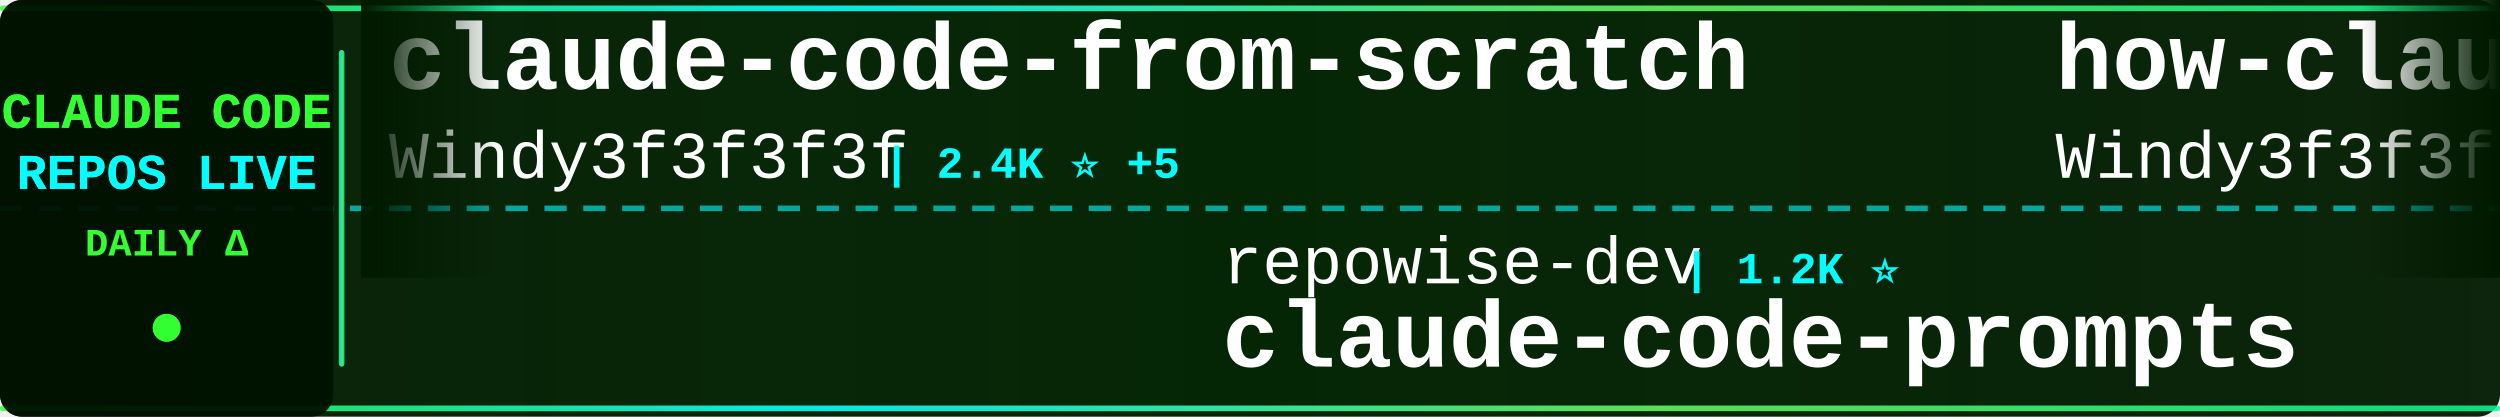
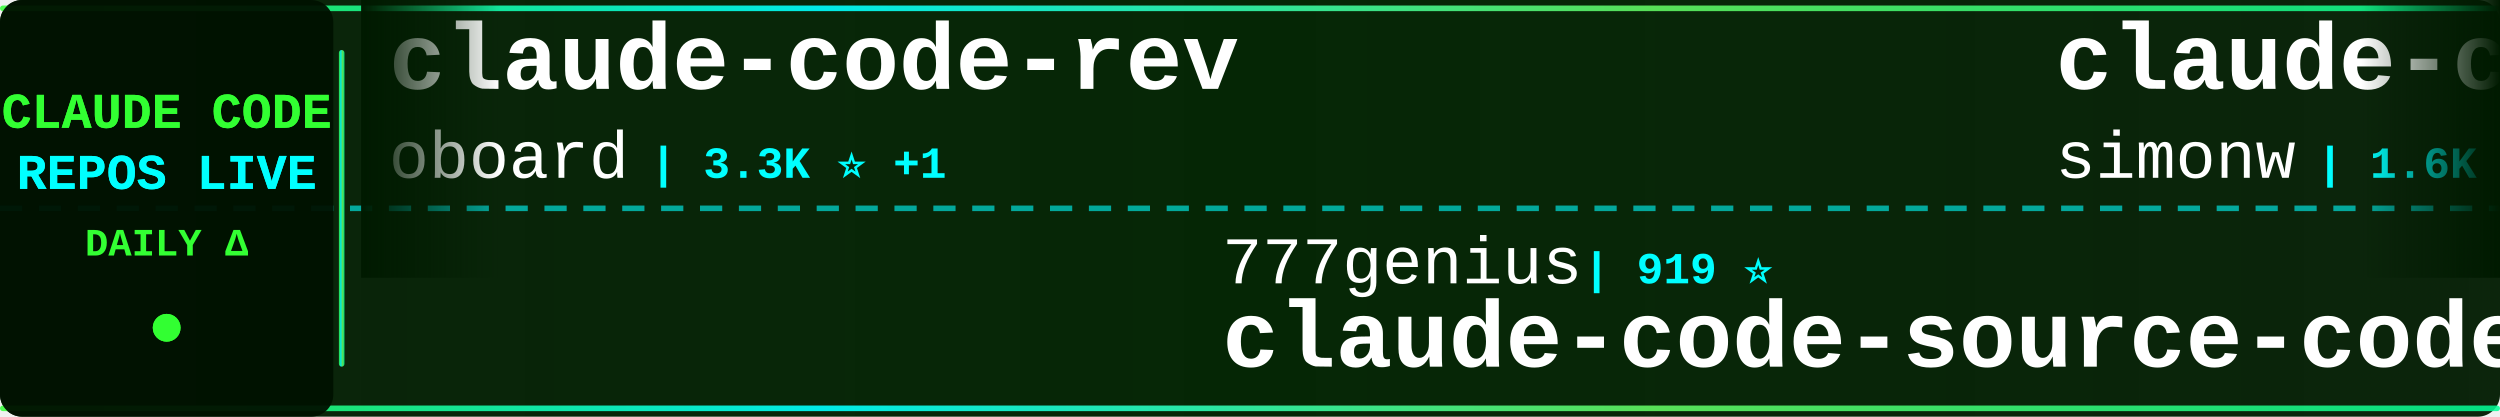
<svg xmlns="http://www.w3.org/2000/svg" width="900" height="150">
  <defs>
    <linearGradient id="tickerBg" x1="0%" y1="0%" x2="100%" y2="0%">
      <stop offset="0%" style="stop-color:#001a00;stop-opacity:0.95" />
      <stop offset="50%" style="stop-color:#002200;stop-opacity:0.98" />
      <stop offset="100%" style="stop-color:#001a00;stop-opacity:0.95" />
    </linearGradient>
    <linearGradient id="borderGrad" x1="0%" y1="0%" x2="100%" y2="0%">
      <stop offset="0%" style="stop-color:#33ff33;stop-opacity:0.85">
        <animate attributeName="stop-opacity" values="0.85;1;0.85" dur="2s" repeatCount="indefinite" />
      </stop>
      <stop offset="33%" style="stop-color:#00ffff;stop-opacity:0.9">
        <animate attributeName="stop-opacity" values="0.9;1;0.9" dur="2.2s" repeatCount="indefinite" />
      </stop>
      <stop offset="66%" style="stop-color:#66ff66;stop-opacity:0.85">
        <animate attributeName="stop-opacity" values="0.85;1;0.85" dur="1.8s" repeatCount="indefinite" />
      </stop>
      <stop offset="100%" style="stop-color:#00ff99;stop-opacity:0.85">
        <animate attributeName="stop-opacity" values="0.85;1;0.85" dur="2s" repeatCount="indefinite" />
      </stop>
    </linearGradient>
    <filter id="textGlow">
      <feGaussianBlur stdDeviation="0.1" result="coloredBlur" />
      <feMerge>
        <feMergeNode in="coloredBlur" />
        <feMergeNode in="SourceGraphic" />
      </feMerge>
    </filter>
    <filter id="metricGlow">
      <feGaussianBlur stdDeviation="0.2" result="coloredBlur" />
      <feMerge>
        <feMergeNode in="coloredBlur" />
        <feMergeNode in="SourceGraphic" />
      </feMerge>
    </filter>
    <linearGradient id="leftFade" x1="0%" y1="0%" x2="100%" y2="0%">
      <stop offset="0%" style="stop-color:#001a00;stop-opacity:1" />
      <stop offset="100%" style="stop-color:#001a00;stop-opacity:0" />
    </linearGradient>
    <linearGradient id="rightFade" x1="0%" y1="0%" x2="100%" y2="0%">
      <stop offset="0%" style="stop-color:#001a00;stop-opacity:0" />
      <stop offset="100%" style="stop-color:#001a00;stop-opacity:1" />
    </linearGradient>
  </defs>
  <rect width="900" height="150" fill="url(#tickerBg)" rx="8" />
  <rect x="0" y="2" width="900" height="2" fill="url(#borderGrad)" rx="1" />
  <rect x="0" y="146" width="900" height="2" fill="url(#borderGrad)" rx="1" />
  <line x1="0" y1="75" x2="900" y2="75" stroke="#00ffff" stroke-width="2" stroke-dasharray="8 6" opacity="0.6" />
  <rect x="0" y="0" width="120" height="150" fill="#001100" opacity="0.95" rx="8" />
  <text x="60" y="46" font-family="'Courier New', monospace" font-size="18" font-weight="bold" fill="#33ff33" text-anchor="middle" filter="url(#textGlow)">
    CLAUDE CODE
  </text>
  <text x="60" y="68" font-family="'Courier New', monospace" font-size="18" font-weight="bold" fill="#00ffff" text-anchor="middle" filter="url(#textGlow)">
    REPOS LIVE
  </text>
  <text x="60" y="92" font-family="'Courier New', monospace" font-size="14" font-weight="bold" fill="#33ff33" text-anchor="middle">
    DAILY Δ
  </text>
  <circle cx="60" cy="118" r="5" fill="#33ff33" filter="url(#metricGlow)">
    <animate attributeName="r" values="4;6;4" dur="1.5s" repeatCount="indefinite" />
    <animate attributeName="opacity" values="0.6;1;0.6" dur="1.5s" repeatCount="indefinite" />
  </circle>
  <rect x="122" y="18" width="2" height="114" fill="url(#borderGrad)" rx="1" />
  <clipPath id="tickerClip">
    <rect x="130" y="0" width="770" height="150" />
  </clipPath>
  <g clip-path="url(#tickerClip)">
    <g id="tickerItems">
      <animateTransform attributeName="transform" attributeType="XML" type="translate" from="0 0" to="-3000 0" dur="54s" repeatCount="indefinite" />
      <g transform="translate(0, 0)">
-         <text x="140" y="32" font-family="'Courier New', monospace" font-size="34" font-weight="bold" fill="#ffffff">claude-code-from-scratch</text>
-         <text x="140" y="64" font-family="'Courier New', monospace" font-size="24" font-weight="normal" fill="#ffffff" opacity="1.0">Windy3f3f3f3f</text>
-         <text x="318" y="64" font-family="'Courier New', monospace" font-size="16" font-weight="bold" fill="#00ffff"> | 2.4K ⭐ +5</text>
+         <text x="140" y="32" font-family="'Courier New', monospace" font-size="34" font-weight="bold" fill="#ffffff">claude-code-rev</text>
+         <text x="140" y="64" font-family="'Courier New', monospace" font-size="24" font-weight="normal" fill="#ffffff" opacity="1.0">oboard</text>
+         <text x="234" y="64" font-family="'Courier New', monospace" font-size="16" font-weight="bold" fill="#00ffff"> | 3.3K ⭐ +1</text>
      </g>
      <g transform="translate(300, 0)">
-         <text x="140" y="102" font-family="'Courier New', monospace" font-size="24" font-weight="normal" fill="#ffffff" opacity="1.0">repowise-dev</text>
-         <text x="306" y="102" font-family="'Courier New', monospace" font-size="16" font-weight="bold" fill="#00ffff"> | 1.2K ⭐</text>
-         <text x="140" y="132" font-family="'Courier New', monospace" font-size="34" font-weight="bold" fill="#ffffff">claude-code-prompts</text>
+         <text x="140" y="102" font-family="'Courier New', monospace" font-size="24" font-weight="normal" fill="#ffffff" opacity="1.0">777genius</text>
+         <text x="270" y="102" font-family="'Courier New', monospace" font-size="16" font-weight="bold" fill="#00ffff"> | 919 ⭐</text>
+         <text x="140" y="132" font-family="'Courier New', monospace" font-size="34" font-weight="bold" fill="#ffffff">claude-code-source-code</text>
      </g>
      <g transform="translate(600, 0)">
-         <text x="140" y="32" font-family="'Courier New', monospace" font-size="34" font-weight="bold" fill="#ffffff">how-claude-code-works</text>
-         <text x="140" y="64" font-family="'Courier New', monospace" font-size="24" font-weight="normal" fill="#ffffff" opacity="1.0">Windy3f3f3f3f</text>
-         <text x="318" y="64" font-family="'Courier New', monospace" font-size="16" font-weight="bold" fill="#00ffff"> | 3.2K ⭐ +1</text>
+         <text x="140" y="32" font-family="'Courier New', monospace" font-size="34" font-weight="bold" fill="#ffffff">claude-code-transcripts</text>
+         <text x="140" y="64" font-family="'Courier New', monospace" font-size="24" font-weight="normal" fill="#ffffff" opacity="1.0">simonw</text>
+         <text x="234" y="64" font-family="'Courier New', monospace" font-size="16" font-weight="bold" fill="#00ffff"> | 1.6K ⭐</text>
      </g>
      <g transform="translate(900, 0)">
-         <text x="140" y="102" font-family="'Courier New', monospace" font-size="24" font-weight="normal" fill="#ffffff" opacity="1.0">carlvellotti</text>
-         <text x="306" y="102" font-family="'Courier New', monospace" font-size="16" font-weight="bold" fill="#00ffff"> | 2.1K ⭐ -1</text>
-         <text x="140" y="132" font-family="'Courier New', monospace" font-size="34" font-weight="bold" fill="#ffffff">claude-code-pm-course</text>
+         <text x="140" y="102" font-family="'Courier New', monospace" font-size="24" font-weight="normal" fill="#ffffff" opacity="1.0">FlorianBruniaux</text>
+         <text x="342" y="102" font-family="'Courier New', monospace" font-size="16" font-weight="bold" fill="#00ffff"> | 5.5K ⭐</text>
+         <text x="140" y="132" font-family="'Courier New', monospace" font-size="34" font-weight="bold" fill="#ffffff">claude-code-ultimate-gui...</text>
      </g>
      <g transform="translate(1200, 0)">
-         <text x="140" y="32" font-family="'Courier New', monospace" font-size="34" font-weight="bold" fill="#ffffff">claude-code-spec-workflo...</text>
-         <text x="140" y="64" font-family="'Courier New', monospace" font-size="24" font-weight="normal" fill="#ffffff" opacity="1.0">Pimzino</text>
-         <text x="246" y="64" font-family="'Courier New', monospace" font-size="16" font-weight="bold" fill="#00ffff"> | 3.8K ⭐</text>
+         <text x="140" y="32" font-family="'Courier New', monospace" font-size="34" font-weight="bold" fill="#ffffff">claude-code-webui</text>
+         <text x="140" y="64" font-family="'Courier New', monospace" font-size="24" font-weight="normal" fill="#ffffff" opacity="1.0">sugyan</text>
+         <text x="234" y="64" font-family="'Courier New', monospace" font-size="16" font-weight="bold" fill="#00ffff"> | 1.1K ⭐</text>
      </g>
      <g transform="translate(1500, 0)">
-         <text x="140" y="102" font-family="'Courier New', monospace" font-size="24" font-weight="normal" fill="#ffffff" opacity="1.0">huangserva</text>
-         <text x="282" y="102" font-family="'Courier New', monospace" font-size="16" font-weight="bold" fill="#00ffff"> | 621 ⭐</text>
-         <text x="140" y="132" font-family="'Courier New', monospace" font-size="34" font-weight="bold" fill="#ffffff">claude-code-cli</text>
+         <text x="140" y="102" font-family="'Courier New', monospace" font-size="24" font-weight="normal" fill="#ffffff" opacity="1.0">Piebald-AI</text>
+         <text x="282" y="102" font-family="'Courier New', monospace" font-size="16" font-weight="bold" fill="#00ffff"> | 11.9K ⭐ +1</text>
+         <text x="140" y="132" font-family="'Courier New', monospace" font-size="34" font-weight="bold" fill="#ffffff">claude-code-system-promp...</text>
      </g>
      <g transform="translate(1800, 0)">
-         <text x="140" y="32" font-family="'Courier New', monospace" font-size="34" font-weight="bold" fill="#ffffff">claude-code-guide</text>
-         <text x="140" y="64" font-family="'Courier New', monospace" font-size="24" font-weight="normal" fill="#ffffff" opacity="1.0">zebbern</text>
-         <text x="246" y="64" font-family="'Courier New', monospace" font-size="16" font-weight="bold" fill="#00ffff"> | 4.4K ⭐</text>
-       </g>
-       <g transform="translate(2100, 0)">
-         <text x="140" y="102" font-family="'Courier New', monospace" font-size="24" font-weight="normal" fill="#ffffff" opacity="1.0">ponponon</text>
-         <text x="258" y="102" font-family="'Courier New', monospace" font-size="16" font-weight="bold" fill="#00ffff"> | 2.3K ⭐</text>
-         <text x="140" y="132" font-family="'Courier New', monospace" font-size="34" font-weight="bold" fill="#ffffff">claude_code_src</text>
-       </g>
-       <g transform="translate(2400, 0)">
        <text x="140" y="32" font-family="'Courier New', monospace" font-size="34" font-weight="bold" fill="#ffffff">claude-code-source</text>
        <text x="140" y="64" font-family="'Courier New', monospace" font-size="24" font-weight="normal" fill="#ffffff" opacity="1.0">AprilNEA</text>
        <text x="258" y="64" font-family="'Courier New', monospace" font-size="16" font-weight="bold" fill="#00ffff"> | 392 ⭐</text>
      </g>
+       <g transform="translate(2100, 0)">
+         <text x="140" y="102" font-family="'Courier New', monospace" font-size="24" font-weight="normal" fill="#ffffff" opacity="1.0">musistudio</text>
+         <text x="282" y="102" font-family="'Courier New', monospace" font-size="16" font-weight="bold" fill="#00ffff"> | 35.9K ⭐ +2</text>
+         <text x="140" y="132" font-family="'Courier New', monospace" font-size="34" font-weight="bold" fill="#ffffff">claude-code-router</text>
+       </g>
+       <g transform="translate(2400, 0)">
+         <text x="140" y="32" font-family="'Courier New', monospace" font-size="34" font-weight="bold" fill="#ffffff">Open-ClaudeCode</text>
+         <text x="140" y="64" font-family="'Courier New', monospace" font-size="24" font-weight="normal" fill="#ffffff" opacity="1.0">LING71671</text>
+         <text x="270" y="64" font-family="'Courier New', monospace" font-size="16" font-weight="bold" fill="#00ffff"> | 918 ⭐</text>
+       </g>
      <g transform="translate(2700, 0)">
-         <text x="140" y="102" font-family="'Courier New', monospace" font-size="24" font-weight="normal" fill="#ffffff" opacity="1.0">darcyegb</text>
-         <text x="258" y="102" font-family="'Courier New', monospace" font-size="16" font-weight="bold" fill="#00ffff"> | 748 ⭐</text>
-         <text x="140" y="132" font-family="'Courier New', monospace" font-size="34" font-weight="bold" fill="#ffffff">ClaudeCodeAgents</text>
+         <text x="140" y="102" font-family="'Courier New', monospace" font-size="24" font-weight="normal" fill="#ffffff" opacity="1.0">KPR111</text>
+         <text x="234" y="102" font-family="'Courier New', monospace" font-size="16" font-weight="bold" fill="#00ffff"> | 18 ⭐</text>
+         <text x="140" y="132" font-family="'Courier New', monospace" font-size="34" font-weight="bold" fill="#ffffff">Claude-Code</text>
      </g>
      <g transform="translate(3000, 0)">
-         <text x="140" y="32" font-family="'Courier New', monospace" font-size="34" font-weight="bold" fill="#ffffff">claude-code-from-scratch</text>
-         <text x="140" y="64" font-family="'Courier New', monospace" font-size="24" font-weight="normal" fill="#ffffff" opacity="1.0">Windy3f3f3f3f</text>
-         <text x="318" y="64" font-family="'Courier New', monospace" font-size="16" font-weight="bold" fill="#00ffff"> | 2.4K ⭐ +5</text>
+         <text x="140" y="32" font-family="'Courier New', monospace" font-size="34" font-weight="bold" fill="#ffffff">claude-code-rev</text>
+         <text x="140" y="64" font-family="'Courier New', monospace" font-size="24" font-weight="normal" fill="#ffffff" opacity="1.0">oboard</text>
+         <text x="234" y="64" font-family="'Courier New', monospace" font-size="16" font-weight="bold" fill="#00ffff"> | 3.3K ⭐ +1</text>
      </g>
      <g transform="translate(3300, 0)">
-         <text x="140" y="102" font-family="'Courier New', monospace" font-size="24" font-weight="normal" fill="#ffffff" opacity="1.0">repowise-dev</text>
-         <text x="306" y="102" font-family="'Courier New', monospace" font-size="16" font-weight="bold" fill="#00ffff"> | 1.2K ⭐</text>
-         <text x="140" y="132" font-family="'Courier New', monospace" font-size="34" font-weight="bold" fill="#ffffff">claude-code-prompts</text>
+         <text x="140" y="102" font-family="'Courier New', monospace" font-size="24" font-weight="normal" fill="#ffffff" opacity="1.0">777genius</text>
+         <text x="270" y="102" font-family="'Courier New', monospace" font-size="16" font-weight="bold" fill="#00ffff"> | 919 ⭐</text>
+         <text x="140" y="132" font-family="'Courier New', monospace" font-size="34" font-weight="bold" fill="#ffffff">claude-code-source-code</text>
      </g>
      <g transform="translate(3600, 0)">
-         <text x="140" y="32" font-family="'Courier New', monospace" font-size="34" font-weight="bold" fill="#ffffff">how-claude-code-works</text>
-         <text x="140" y="64" font-family="'Courier New', monospace" font-size="24" font-weight="normal" fill="#ffffff" opacity="1.0">Windy3f3f3f3f</text>
-         <text x="318" y="64" font-family="'Courier New', monospace" font-size="16" font-weight="bold" fill="#00ffff"> | 3.2K ⭐ +1</text>
+         <text x="140" y="32" font-family="'Courier New', monospace" font-size="34" font-weight="bold" fill="#ffffff">claude-code-transcripts</text>
+         <text x="140" y="64" font-family="'Courier New', monospace" font-size="24" font-weight="normal" fill="#ffffff" opacity="1.0">simonw</text>
+         <text x="234" y="64" font-family="'Courier New', monospace" font-size="16" font-weight="bold" fill="#00ffff"> | 1.6K ⭐</text>
      </g>
      <g transform="translate(3900, 0)">
-         <text x="140" y="102" font-family="'Courier New', monospace" font-size="24" font-weight="normal" fill="#ffffff" opacity="1.0">carlvellotti</text>
-         <text x="306" y="102" font-family="'Courier New', monospace" font-size="16" font-weight="bold" fill="#00ffff"> | 2.1K ⭐ -1</text>
-         <text x="140" y="132" font-family="'Courier New', monospace" font-size="34" font-weight="bold" fill="#ffffff">claude-code-pm-course</text>
+         <text x="140" y="102" font-family="'Courier New', monospace" font-size="24" font-weight="normal" fill="#ffffff" opacity="1.0">FlorianBruniaux</text>
+         <text x="342" y="102" font-family="'Courier New', monospace" font-size="16" font-weight="bold" fill="#00ffff"> | 5.5K ⭐</text>
+         <text x="140" y="132" font-family="'Courier New', monospace" font-size="34" font-weight="bold" fill="#ffffff">claude-code-ultimate-gui...</text>
      </g>
    </g>
  </g>
  <rect x="130" y="0" width="50" height="100" fill="url(#leftFade)" />
  <rect x="850" y="0" width="50" height="100" fill="url(#rightFade)" />
</svg>
